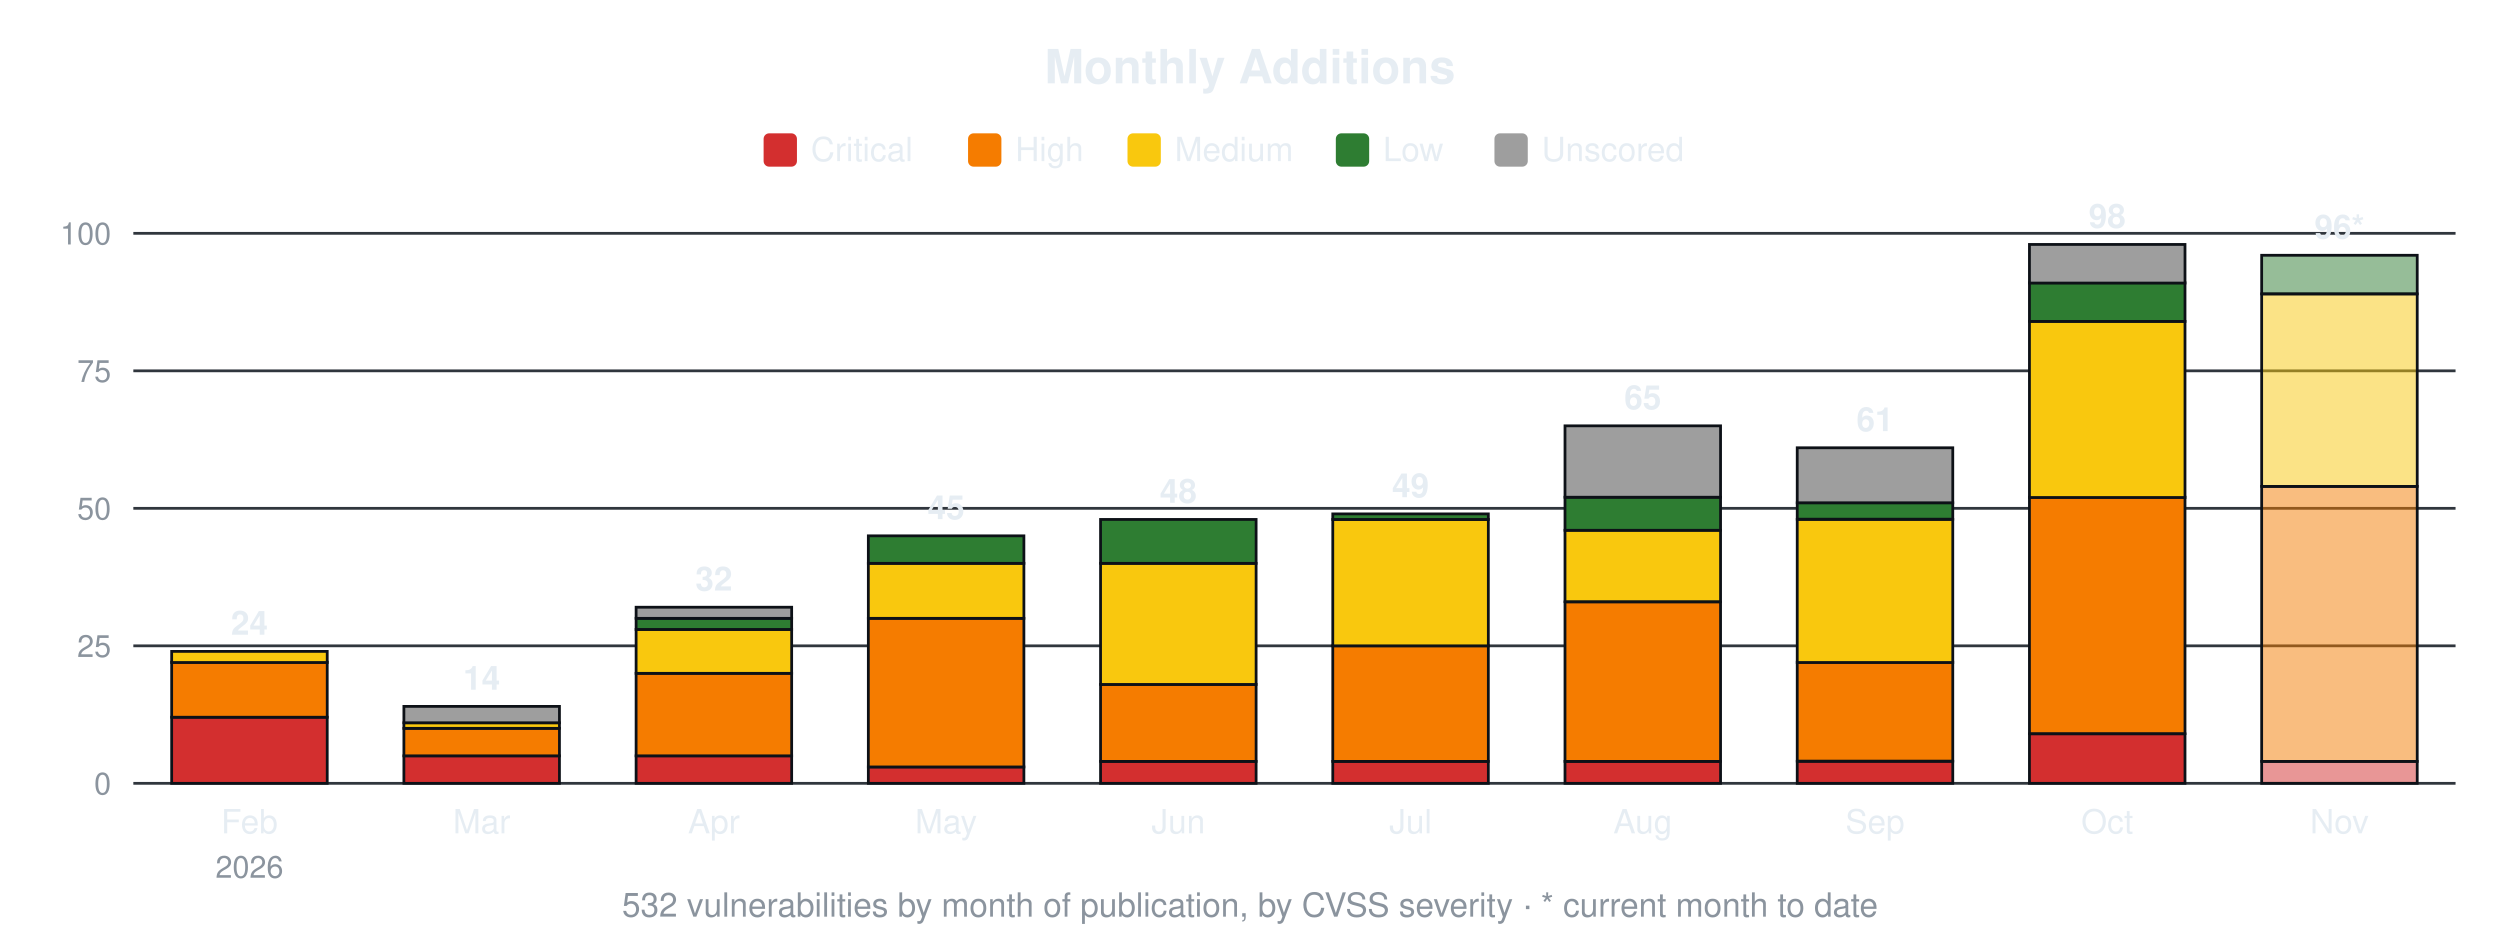
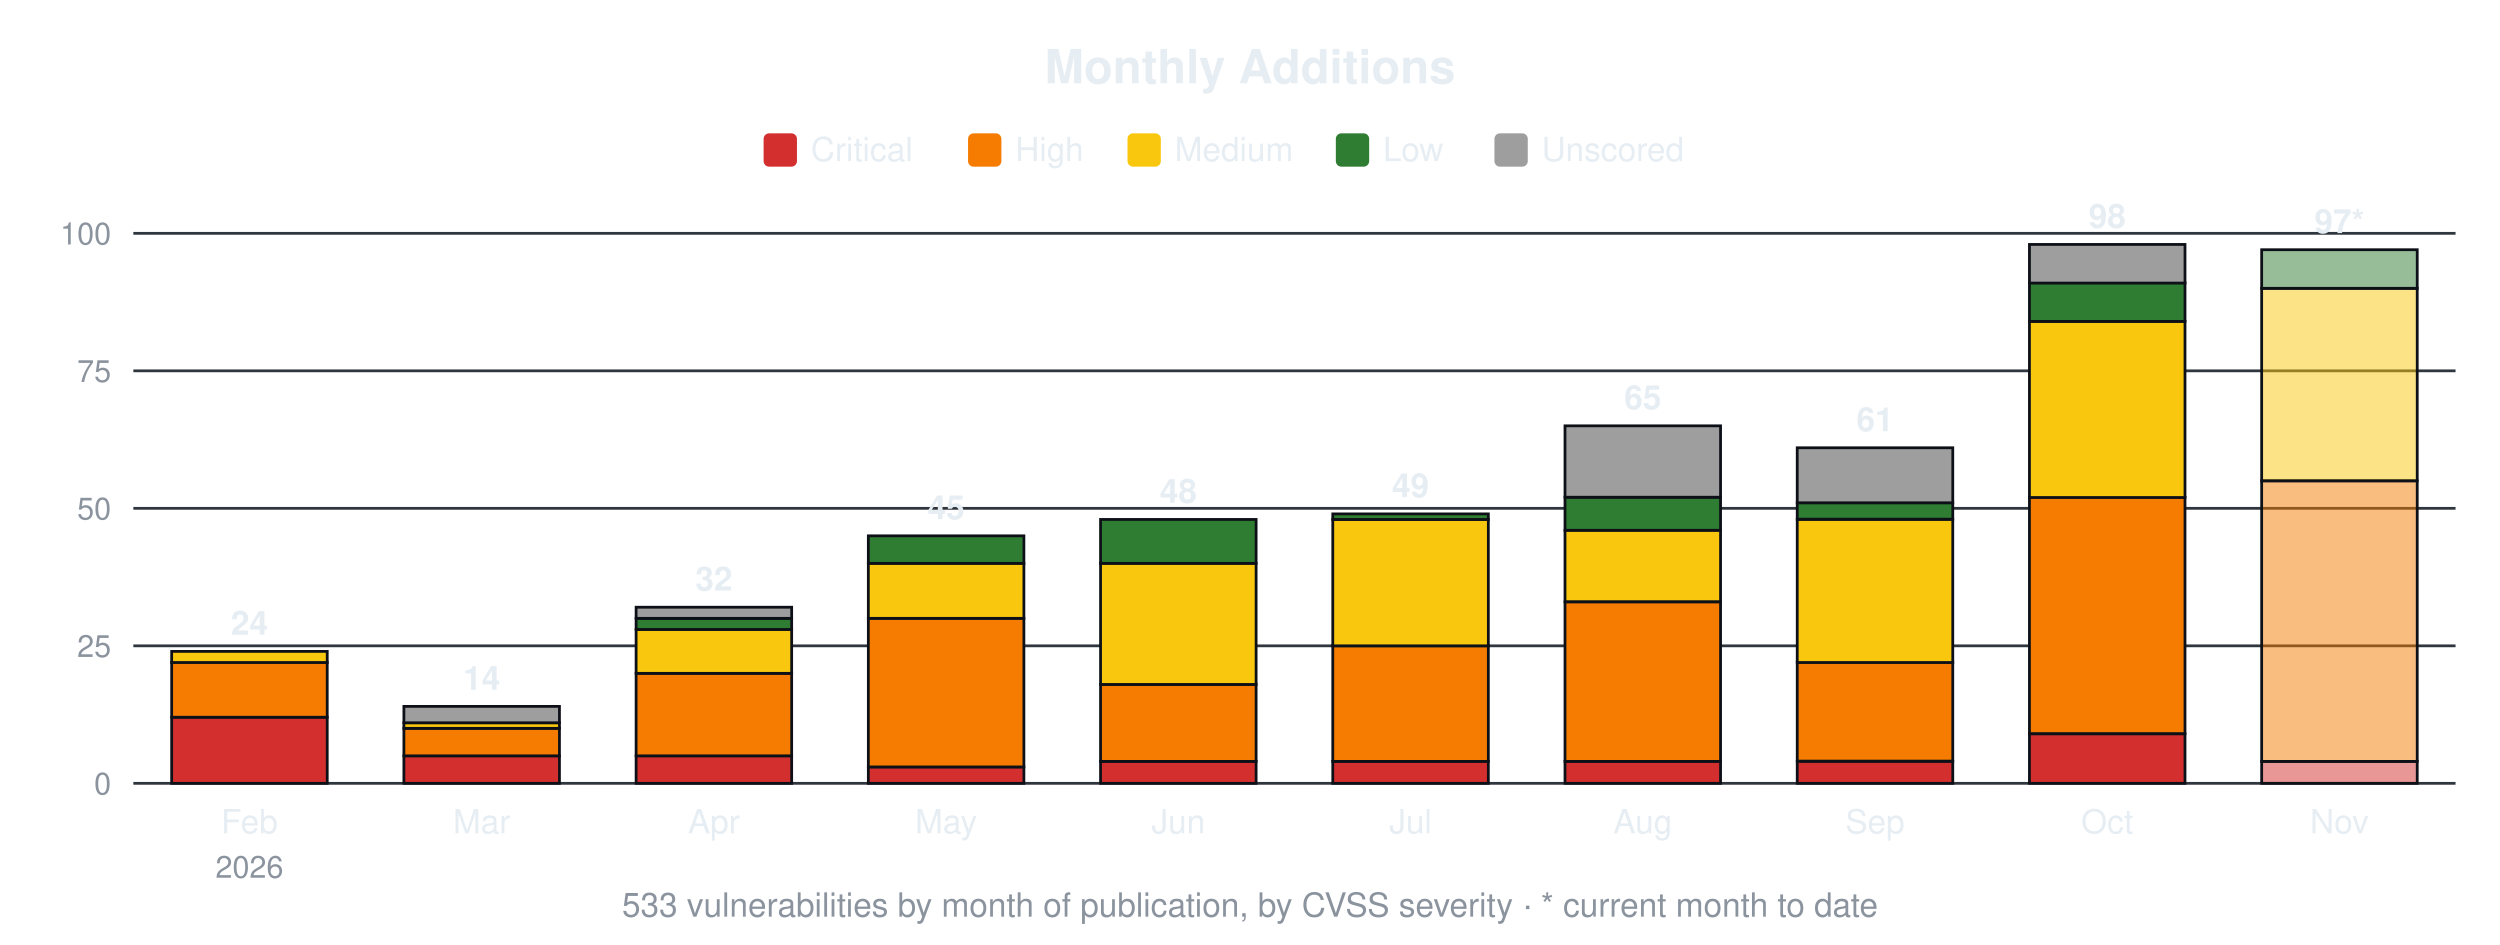
<svg xmlns="http://www.w3.org/2000/svg" width="900" height="340" viewBox="0 0 900 340" font-family="-apple-system,Segoe UI,Helvetica,Arial,sans-serif">
  <text x="450.0" y="30" font-size="17" font-weight="600" text-anchor="middle" fill="#e6edf3">Monthly Additions</text>
  <rect x="274.9" y="48" width="12" height="12" rx="2" fill="#d32f2f" />
  <text x="291.9" y="58" font-size="12" fill="#e6edf3">Critical</text>
  <rect x="348.5" y="48" width="12" height="12" rx="2" fill="#f57c00" />
  <text x="365.5" y="58" font-size="12" fill="#e6edf3">High</text>
  <rect x="405.9" y="48" width="12" height="12" rx="2" fill="#f9c80e" />
  <text x="422.9" y="58" font-size="12" fill="#e6edf3">Medium</text>
  <rect x="480.9" y="48" width="12" height="12" rx="2" fill="#2e7d32" />
  <text x="497.9" y="58" font-size="12" fill="#e6edf3">Low</text>
  <rect x="538.0" y="48" width="12" height="12" rx="2" fill="#9e9e9e" />
  <text x="555.0" y="58" font-size="12" fill="#e6edf3">Unscored</text>
  <line x1="48" y1="282.0" x2="884" y2="282.0" stroke="#30363d" stroke-width="1" />
  <text x="40" y="286.0" font-size="11" text-anchor="end" fill="#8b949e">0</text>
  <line x1="48" y1="232.5" x2="884" y2="232.5" stroke="#30363d" stroke-width="1" />
  <text x="40" y="236.5" font-size="11" text-anchor="end" fill="#8b949e">25</text>
  <line x1="48" y1="183.0" x2="884" y2="183.0" stroke="#30363d" stroke-width="1" />
  <text x="40" y="187.0" font-size="11" text-anchor="end" fill="#8b949e">50</text>
  <line x1="48" y1="133.5" x2="884" y2="133.5" stroke="#30363d" stroke-width="1" />
  <text x="40" y="137.5" font-size="11" text-anchor="end" fill="#8b949e">75</text>
  <line x1="48" y1="84.0" x2="884" y2="84.0" stroke="#30363d" stroke-width="1" />
  <text x="40" y="88.0" font-size="11" text-anchor="end" fill="#8b949e">100</text>
  <rect x="61.8" y="258.2" width="56.0" height="23.8" fill="#d32f2f" stroke="#0d1117" stroke-width="1" />
  <rect x="61.8" y="238.4" width="56.0" height="19.8" fill="#f57c00" stroke="#0d1117" stroke-width="1" />
  <rect x="61.8" y="234.5" width="56.0" height="4.0" fill="#f9c80e" stroke="#0d1117" stroke-width="1" />
  <text x="89.8" y="228.5" font-size="12" font-weight="600" text-anchor="middle" fill="#e6edf3">24</text>
  <text x="89.8" y="300" font-size="12" text-anchor="middle" fill="#e6edf3">Feb</text>
  <text x="89.8" y="316" font-size="11" text-anchor="middle" fill="#8b949e">2026</text>
  <rect x="145.4" y="272.1" width="56.0" height="9.9" fill="#d32f2f" stroke="#0d1117" stroke-width="1" />
  <rect x="145.4" y="262.2" width="56.0" height="9.9" fill="#f57c00" stroke="#0d1117" stroke-width="1" />
  <rect x="145.4" y="260.2" width="56.0" height="2.0" fill="#f9c80e" stroke="#0d1117" stroke-width="1" />
  <rect x="145.4" y="254.3" width="56.0" height="5.9" fill="#9e9e9e" stroke="#0d1117" stroke-width="1" />
  <text x="173.4" y="248.3" font-size="12" font-weight="600" text-anchor="middle" fill="#e6edf3">14</text>
  <text x="173.4" y="300" font-size="12" text-anchor="middle" fill="#e6edf3">Mar</text>
  <rect x="229.0" y="272.1" width="56.0" height="9.9" fill="#d32f2f" stroke="#0d1117" stroke-width="1" />
  <rect x="229.0" y="242.4" width="56.0" height="29.7" fill="#f57c00" stroke="#0d1117" stroke-width="1" />
  <rect x="229.0" y="226.6" width="56.0" height="15.8" fill="#f9c80e" stroke="#0d1117" stroke-width="1" />
  <rect x="229.0" y="222.6" width="56.0" height="4.0" fill="#2e7d32" stroke="#0d1117" stroke-width="1" />
  <rect x="229.0" y="218.6" width="56.0" height="4.0" fill="#9e9e9e" stroke="#0d1117" stroke-width="1" />
  <text x="257.0" y="212.6" font-size="12" font-weight="600" text-anchor="middle" fill="#e6edf3">32</text>
  <text x="257.0" y="300" font-size="12" text-anchor="middle" fill="#e6edf3">Apr</text>
  <rect x="312.6" y="276.1" width="56.0" height="5.9" fill="#d32f2f" stroke="#0d1117" stroke-width="1" />
  <rect x="312.6" y="222.6" width="56.0" height="53.5" fill="#f57c00" stroke="#0d1117" stroke-width="1" />
  <rect x="312.6" y="202.8" width="56.0" height="19.8" fill="#f9c80e" stroke="#0d1117" stroke-width="1" />
  <rect x="312.6" y="192.9" width="56.0" height="9.9" fill="#2e7d32" stroke="#0d1117" stroke-width="1" />
  <text x="340.6" y="186.9" font-size="12" font-weight="600" text-anchor="middle" fill="#e6edf3">45</text>
  <text x="340.6" y="300" font-size="12" text-anchor="middle" fill="#e6edf3">May</text>
  <rect x="396.2" y="274.1" width="56.0" height="7.9" fill="#d32f2f" stroke="#0d1117" stroke-width="1" />
  <rect x="396.2" y="246.4" width="56.0" height="27.7" fill="#f57c00" stroke="#0d1117" stroke-width="1" />
  <rect x="396.2" y="202.8" width="56.0" height="43.6" fill="#f9c80e" stroke="#0d1117" stroke-width="1" />
  <rect x="396.2" y="187.0" width="56.0" height="15.8" fill="#2e7d32" stroke="#0d1117" stroke-width="1" />
  <text x="424.2" y="181.0" font-size="12" font-weight="600" text-anchor="middle" fill="#e6edf3">48</text>
  <text x="424.2" y="300" font-size="12" text-anchor="middle" fill="#e6edf3">Jun</text>
  <rect x="479.8" y="274.1" width="56.0" height="7.9" fill="#d32f2f" stroke="#0d1117" stroke-width="1" />
  <rect x="479.8" y="232.5" width="56.0" height="41.6" fill="#f57c00" stroke="#0d1117" stroke-width="1" />
  <rect x="479.8" y="187.0" width="56.0" height="45.5" fill="#f9c80e" stroke="#0d1117" stroke-width="1" />
  <rect x="479.8" y="185.0" width="56.0" height="2.0" fill="#2e7d32" stroke="#0d1117" stroke-width="1" />
  <text x="507.8" y="179.0" font-size="12" font-weight="600" text-anchor="middle" fill="#e6edf3">49</text>
  <text x="507.8" y="300" font-size="12" text-anchor="middle" fill="#e6edf3">Jul</text>
  <rect x="563.4" y="274.1" width="56.0" height="7.9" fill="#d32f2f" stroke="#0d1117" stroke-width="1" />
  <rect x="563.4" y="216.7" width="56.0" height="57.4" fill="#f57c00" stroke="#0d1117" stroke-width="1" />
  <rect x="563.4" y="190.9" width="56.0" height="25.7" fill="#f9c80e" stroke="#0d1117" stroke-width="1" />
  <rect x="563.4" y="179.0" width="56.0" height="11.9" fill="#2e7d32" stroke="#0d1117" stroke-width="1" />
  <rect x="563.4" y="153.3" width="56.0" height="25.7" fill="#9e9e9e" stroke="#0d1117" stroke-width="1" />
  <text x="591.4" y="147.3" font-size="12" font-weight="600" text-anchor="middle" fill="#e6edf3">65</text>
  <text x="591.4" y="300" font-size="12" text-anchor="middle" fill="#e6edf3">Aug</text>
  <rect x="647.0" y="274.1" width="56.0" height="7.9" fill="#d32f2f" stroke="#0d1117" stroke-width="1" />
  <rect x="647.0" y="238.4" width="56.0" height="35.6" fill="#f57c00" stroke="#0d1117" stroke-width="1" />
  <rect x="647.0" y="187.0" width="56.0" height="51.5" fill="#f9c80e" stroke="#0d1117" stroke-width="1" />
  <rect x="647.0" y="181.0" width="56.0" height="5.9" fill="#2e7d32" stroke="#0d1117" stroke-width="1" />
  <rect x="647.0" y="161.2" width="56.0" height="19.8" fill="#9e9e9e" stroke="#0d1117" stroke-width="1" />
  <text x="675.0" y="155.2" font-size="12" font-weight="600" text-anchor="middle" fill="#e6edf3">61</text>
  <text x="675.0" y="300" font-size="12" text-anchor="middle" fill="#e6edf3">Sep</text>
  <rect x="730.6" y="264.2" width="56.0" height="17.8" fill="#d32f2f" stroke="#0d1117" stroke-width="1" />
  <rect x="730.6" y="179.0" width="56.0" height="85.1" fill="#f57c00" stroke="#0d1117" stroke-width="1" />
  <rect x="730.6" y="115.7" width="56.0" height="63.4" fill="#f9c80e" stroke="#0d1117" stroke-width="1" />
  <rect x="730.6" y="101.8" width="56.0" height="13.9" fill="#2e7d32" stroke="#0d1117" stroke-width="1" />
  <rect x="730.6" y="88.0" width="56.0" height="13.9" fill="#9e9e9e" stroke="#0d1117" stroke-width="1" />
  <text x="758.6" y="82.0" font-size="12" font-weight="600" text-anchor="middle" fill="#e6edf3">98</text>
  <text x="758.6" y="300" font-size="12" text-anchor="middle" fill="#e6edf3">Oct</text>
  <rect x="814.2" y="274.1" width="56.0" height="7.9" fill="#d32f2f" fill-opacity="0.5" stroke="#0d1117" stroke-width="1" />
-   <rect x="814.2" y="175.1" width="56.0" height="99.0" fill="#f57c00" fill-opacity="0.5" stroke="#0d1117" stroke-width="1" />
-   <rect x="814.2" y="105.8" width="56.0" height="69.3" fill="#f9c80e" fill-opacity="0.5" stroke="#0d1117" stroke-width="1" />
-   <rect x="814.2" y="91.9" width="56.0" height="13.9" fill="#2e7d32" fill-opacity="0.5" stroke="#0d1117" stroke-width="1" />
-   <text x="842.2" y="85.9" font-size="12" font-weight="600" text-anchor="middle" fill="#e6edf3">96*</text>
+   <rect x="814.2" y="173.1" width="56.0" height="101.0" fill="#f57c00" fill-opacity="0.5" stroke="#0d1117" stroke-width="1" />
+   <rect x="814.2" y="103.8" width="56.0" height="69.3" fill="#f9c80e" fill-opacity="0.5" stroke="#0d1117" stroke-width="1" />
+   <rect x="814.2" y="89.9" width="56.0" height="13.9" fill="#2e7d32" fill-opacity="0.5" stroke="#0d1117" stroke-width="1" />
+   <text x="842.2" y="83.9" font-size="12" font-weight="600" text-anchor="middle" fill="#e6edf3">97*</text>
  <text x="842.2" y="300" font-size="12" text-anchor="middle" fill="#e6edf3">Nov</text>
-   <text x="450.0" y="330" font-size="12" text-anchor="middle" fill="#8b949e">532 vulnerabilities by month of publication, by CVSS severity · * current month to date</text>
+   <text x="450.0" y="330" font-size="12" text-anchor="middle" fill="#8b949e">533 vulnerabilities by month of publication, by CVSS severity · * current month to date</text>
</svg>
